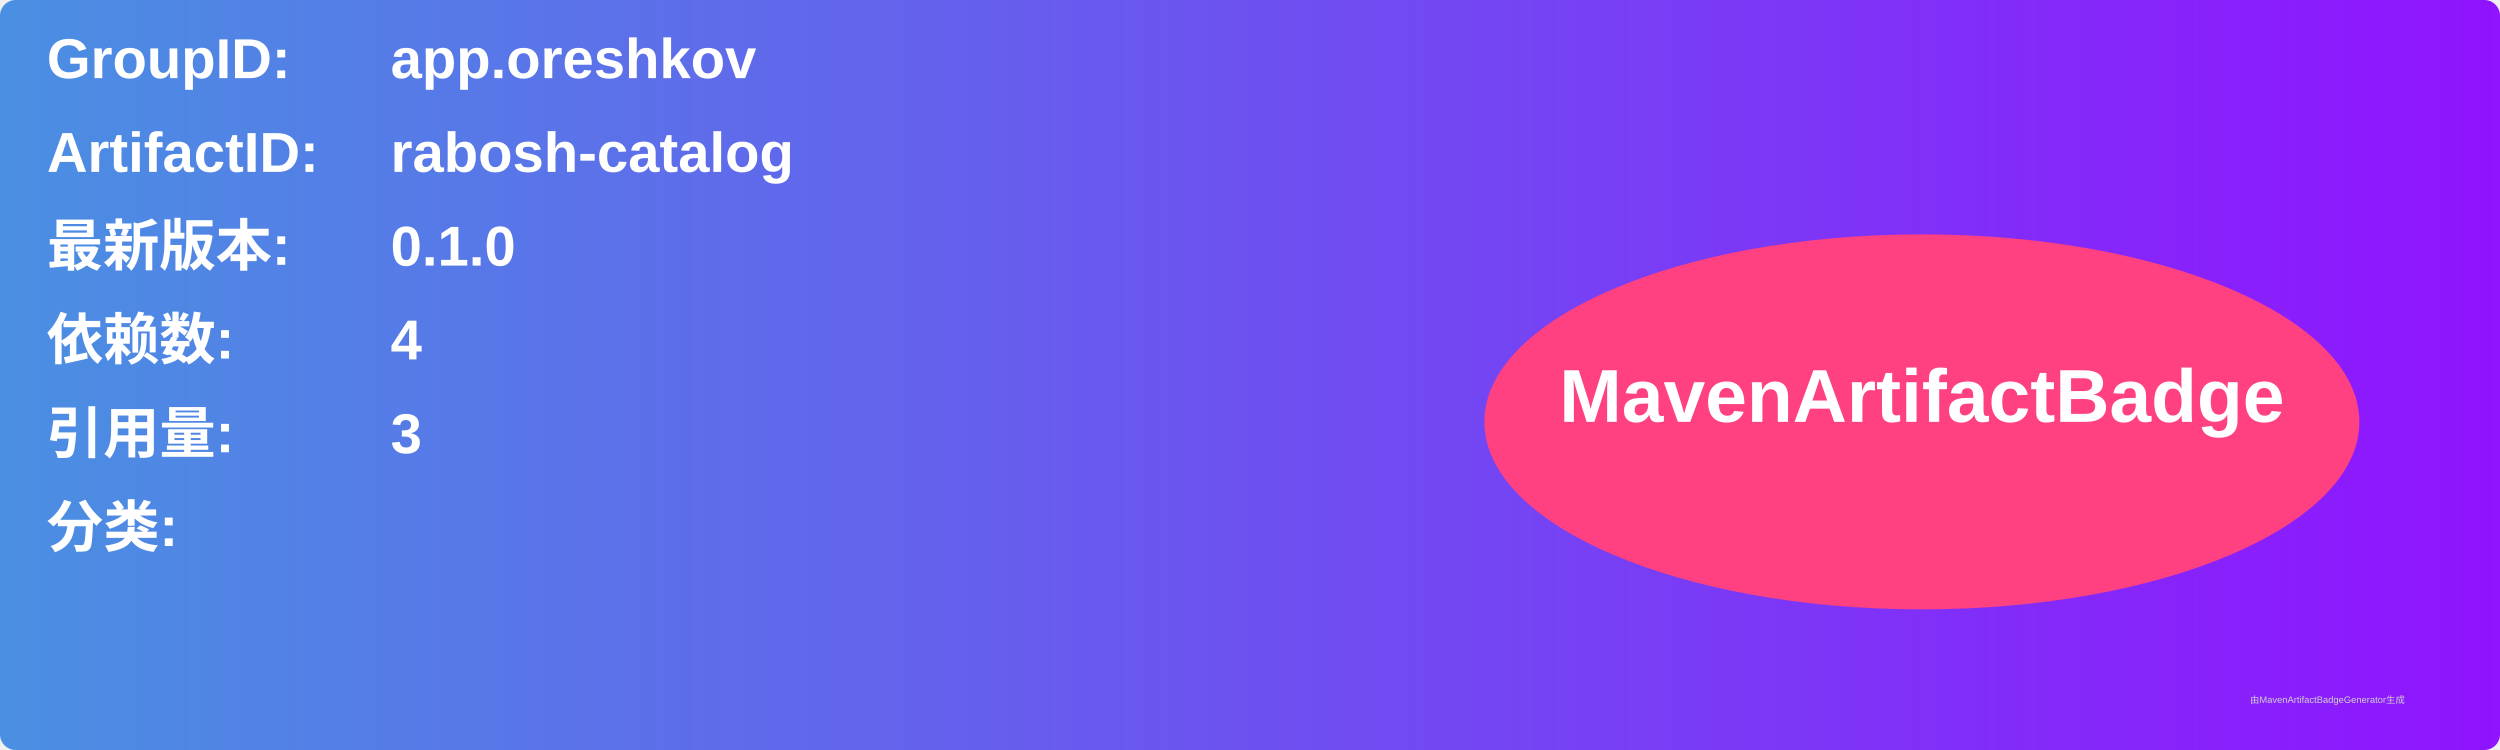
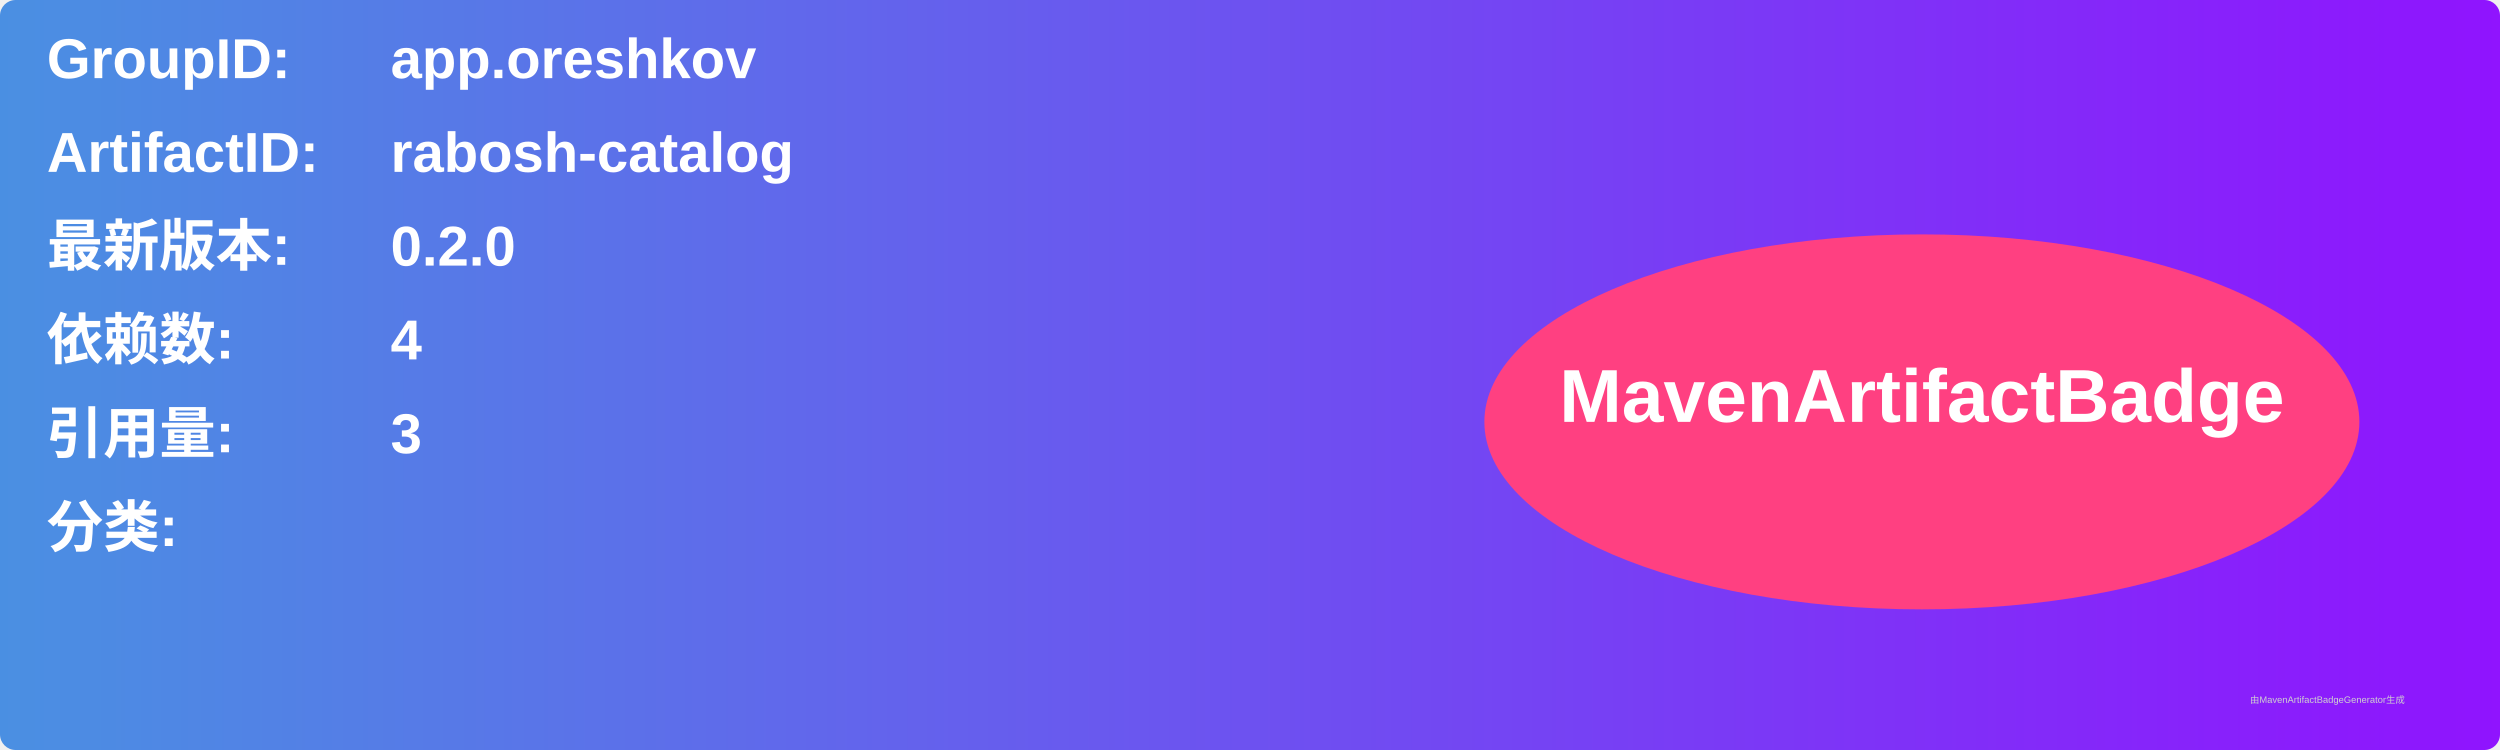
<svg xmlns="http://www.w3.org/2000/svg" width="800" height="240" viewBox="0 0 800 240">
  <linearGradient id="grad" x1="0%" y1="0%" x2="100%" y2="0%">
    <stop offset="0%" stop-color="#4a90e2" />
    <stop offset="100%" stop-color="#9013fe" />
  </linearGradient>
  <rect width="100%" height="100%" rx="5" ry="5" fill="url(#grad)" />
  <g transform="translate(15, 15)">
    <text x="0" y="10" font-family="Arial" font-size="18" fill="white" font-weight="bold" width="260">GroupID:</text>
    <text x="110" y="10" font-family="Arial" font-size="18" fill="white" font-weight="bold" width="460">app.oreshkov</text>
    <text x="0" y="40" font-family="Arial" font-size="18" fill="white" font-weight="bold" width="260">ArtifactID:</text>
    <text x="110" y="40" font-family="Arial" font-size="18" fill="white" font-weight="bold" width="460">rabosh-catalog</text>
    <text x="0" y="70" font-family="Arial" font-size="18" fill="white" font-weight="bold">最新版本:</text>
    <text x="110" y="70" font-family="Arial" font-size="18" fill="white" font-weight="bold">
-       <tspan font-weight="bold">0.1.0</tspan>
+       <tspan font-weight="bold">0.2.0</tspan>
    </text>
    <text x="0" y="100" font-family="Arial" font-size="18" fill="white" font-weight="bold">依赖数: </text>
    <text x="110" y="100" font-family="Arial" font-size="18" fill="white">
      <tspan font-weight="bold">4</tspan>
    </text>
    <text x="0" y="130" font-family="Arial" font-size="18" fill="white" font-weight="bold">引用量: </text>
    <text x="110" y="130" font-family="Arial" font-size="18" fill="white">
      <tspan font-weight="bold">3</tspan>
    </text>
    <text x="0" y="160" font-family="Arial" font-size="18" fill="white" font-weight="bold">分类:</text>
    <text x="10" y="190" font-family="Arial" font-size="10" fill="white">
      <tspan font-weight="bold" />
    </text>
    <ellipse cx="600" cy="120" rx="140" ry="60" fill="#ff4081" />
    <text x="600" y="120" text-anchor="middle" font-family="Arial" font-size="24" fill="white" font-weight="bold">MavenArtifactBadge</text>
  </g>
  <text x="720" y="225" font-family="Arial" font-size="3" fill="#d0d0d0">由MavenArtifactBadgeGenerator生成</text>
</svg>
